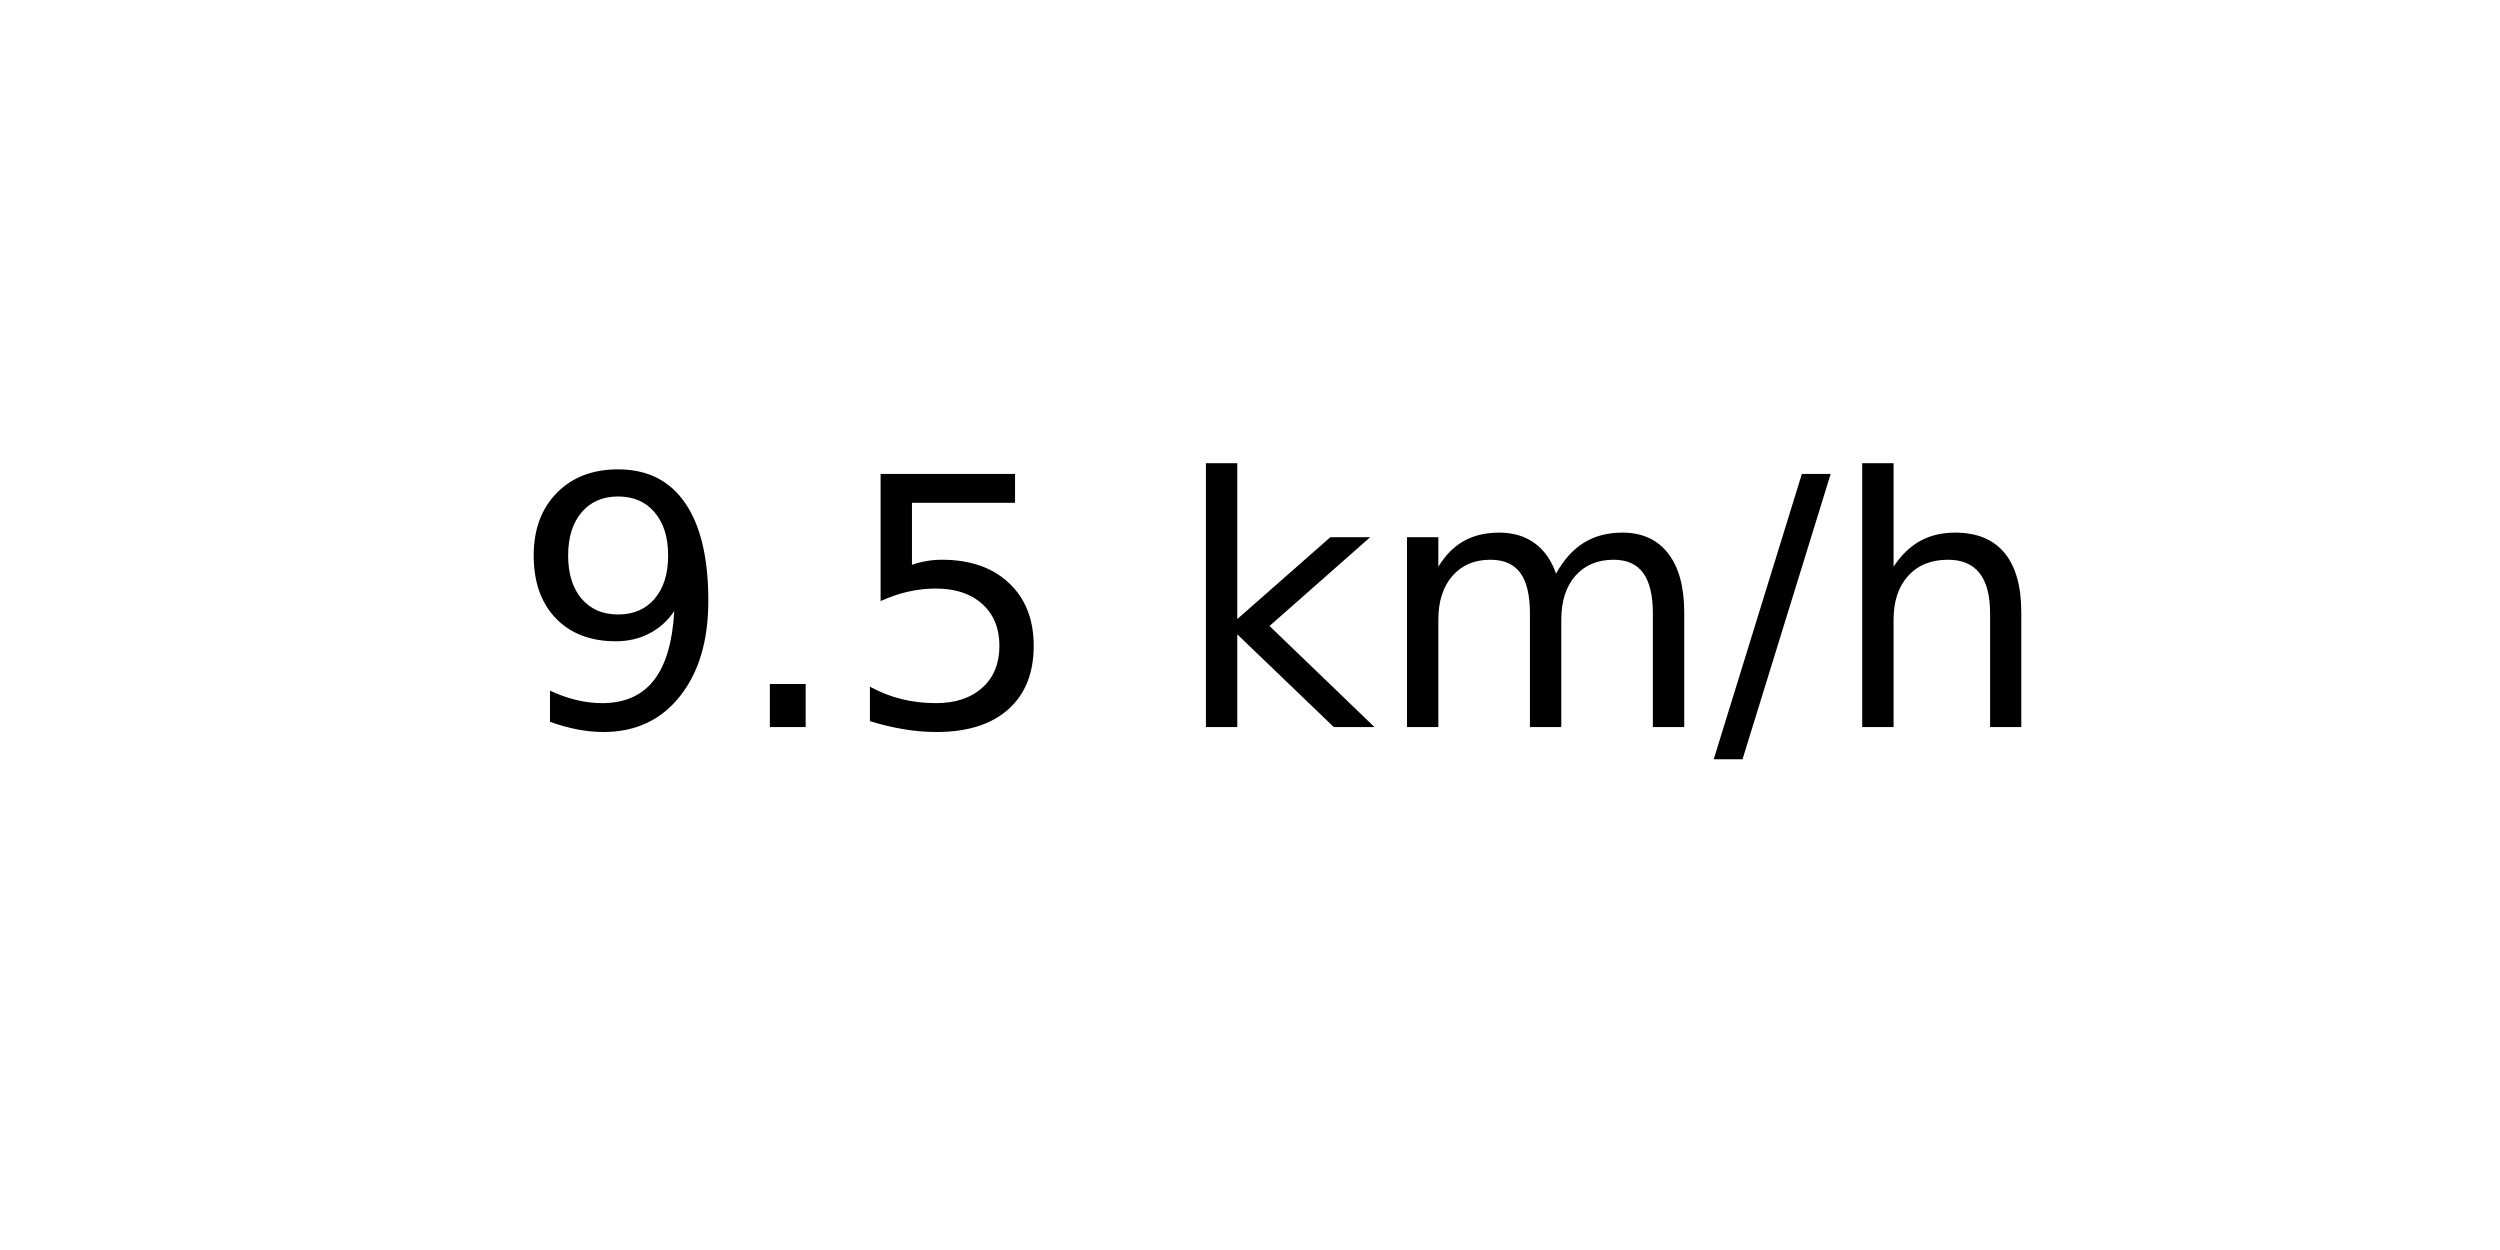
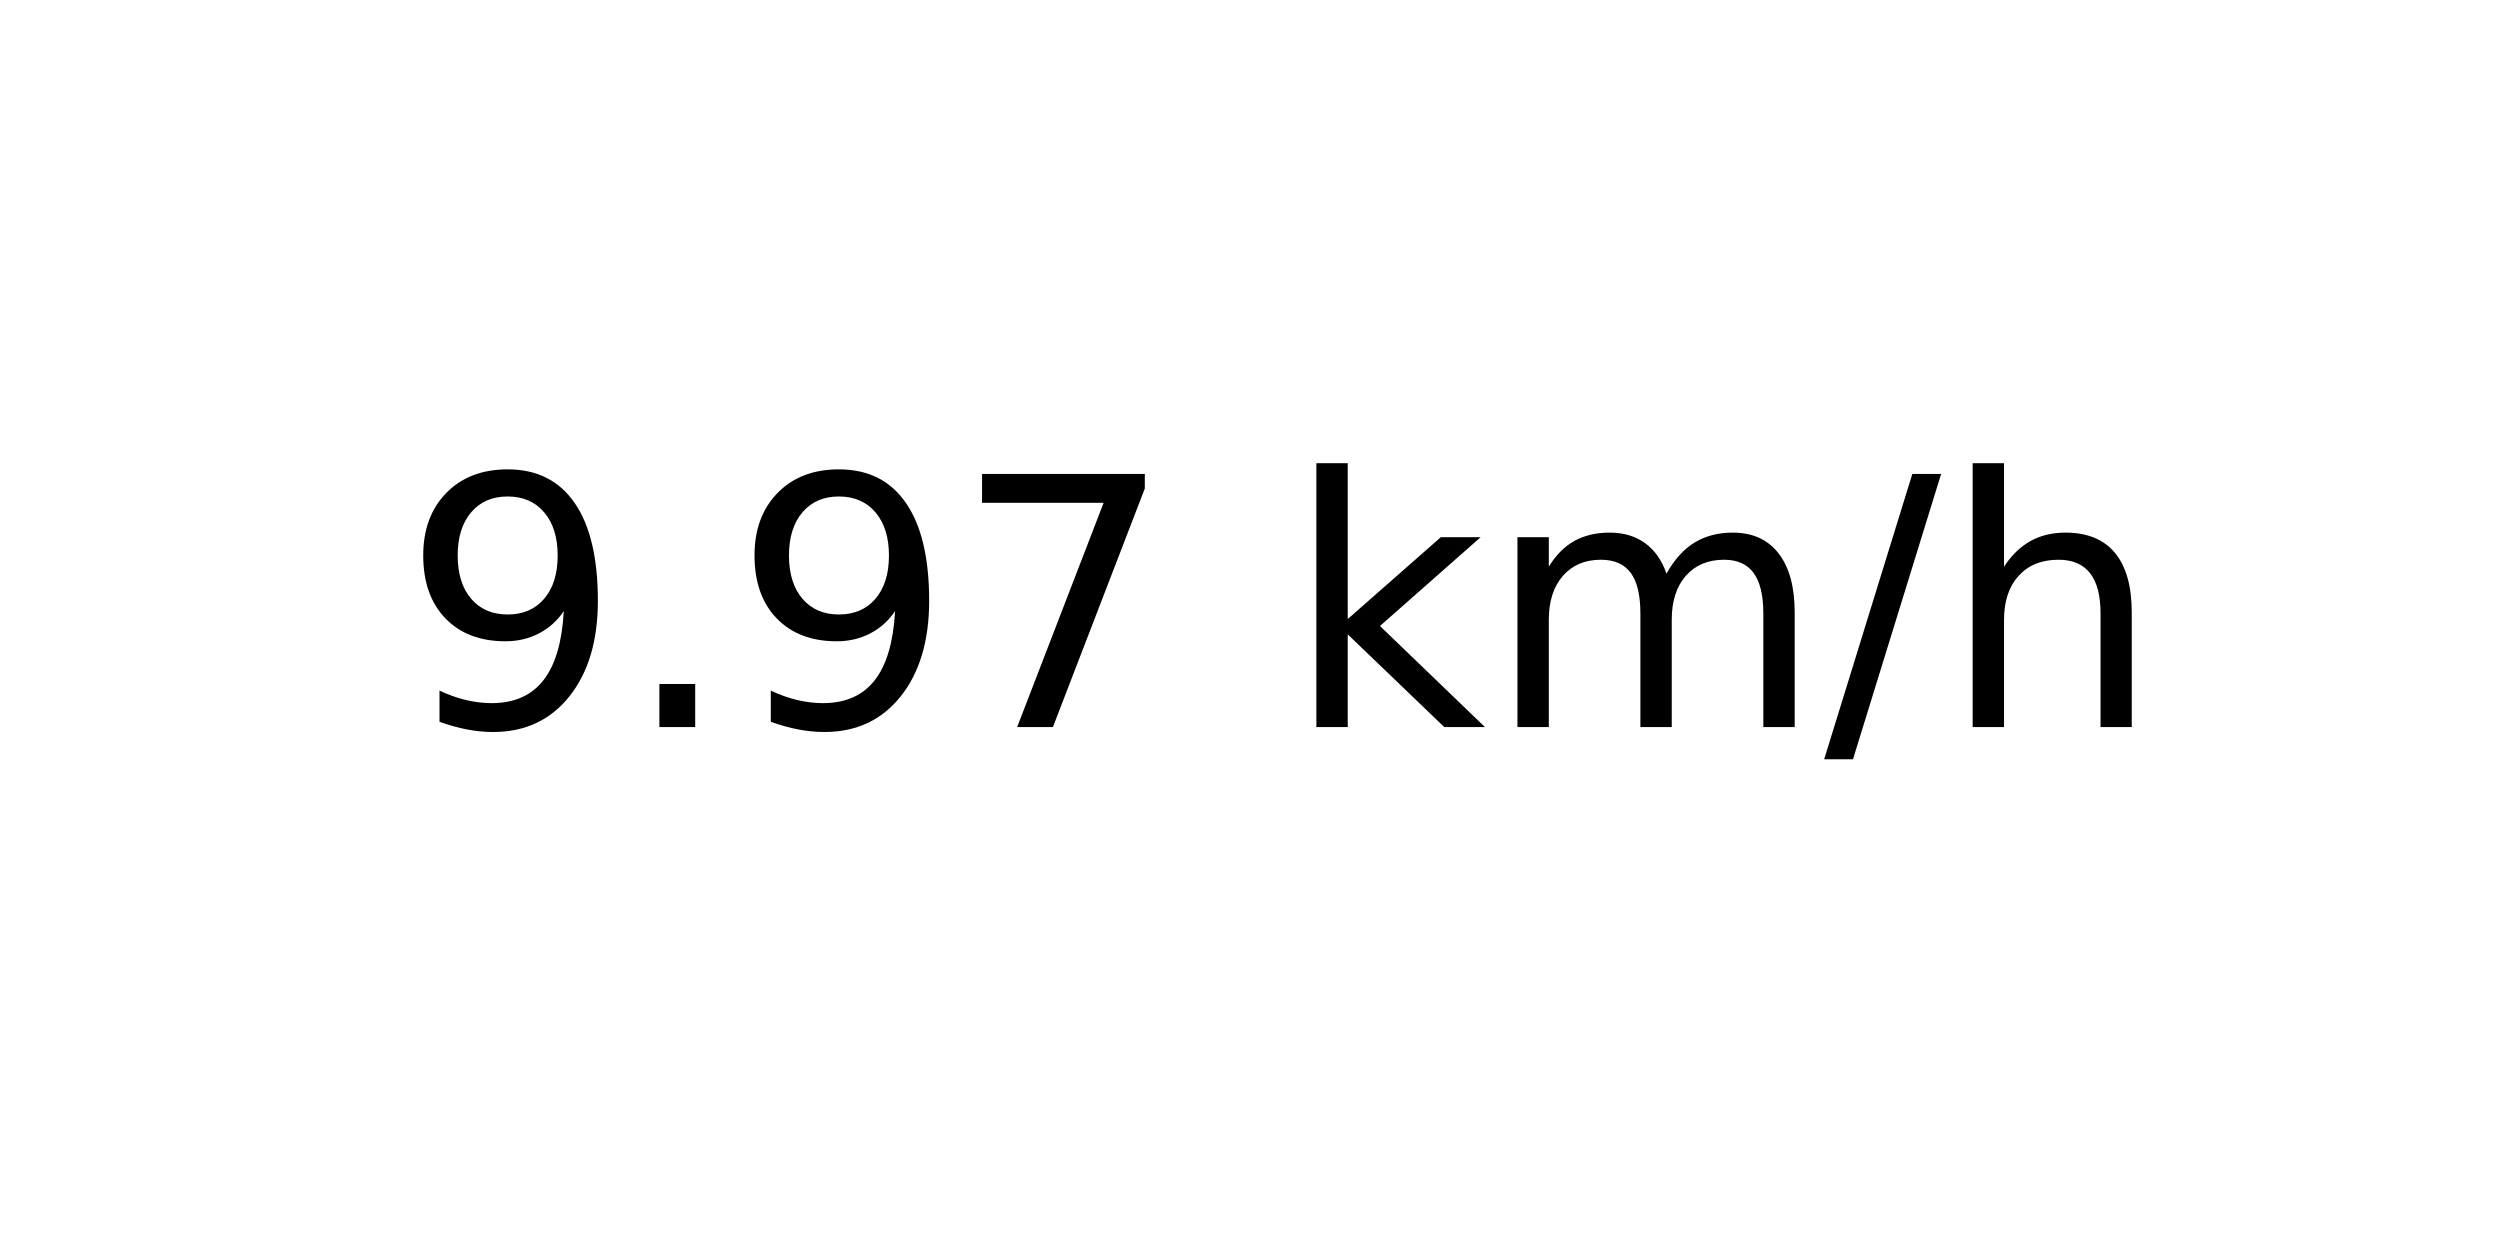
<svg xmlns="http://www.w3.org/2000/svg" xmlns:xlink="http://www.w3.org/1999/xlink" width="72pt" height="36pt" viewBox="0 0 72 36" version="1.1">
  <defs>
    <style type="text/css">*{stroke-linejoin: round; stroke-linecap: butt}</style>
  </defs>
  <g id="figure_1">
    <g id="axes_1">
      <g id="text_1">
-         <g transform="translate(14.74062 20.93937) scale(0.1 -0.1)">
+         <g transform="translate(11.55937 20.93937) scale(0.1 -0.1)">
          <defs>
            <path id="DejaVuSans-39" d="M 703 97  L 703 672  Q 941 559 1184 500  Q 1428 441 1663 441  Q 2288 441 2617 861  Q 2947 1281 2994 2138  Q 2813 1869 2534 1725  Q 2256 1581 1919 1581  Q 1219 1581 811 2004  Q 403 2428 403 3163  Q 403 3881 828 4315  Q 1253 4750 1959 4750  Q 2769 4750 3195 4129  Q 3622 3509 3622 2328  Q 3622 1225 3098 567  Q 2575 -91 1691 -91  Q 1453 -91 1209 -44  Q 966 3 703 97  z M 1959 2075  Q 2384 2075 2632 2365  Q 2881 2656 2881 3163  Q 2881 3666 2632 3958  Q 2384 4250 1959 4250  Q 1534 4250 1286 3958  Q 1038 3666 1038 3163  Q 1038 2656 1286 2365  Q 1534 2075 1959 2075  z " transform="scale(0.015625)" />
            <path id="DejaVuSans-2e" d="M 684 794  L 1344 794  L 1344 0  L 684 0  L 684 794  z " transform="scale(0.015625)" />
-             <path id="DejaVuSans-35" d="M 691 4666  L 3169 4666  L 3169 4134  L 1269 4134  L 1269 2991  Q 1406 3038 1543 3061  Q 1681 3084 1819 3084  Q 2600 3084 3056 2656  Q 3513 2228 3513 1497  Q 3513 744 3044 326  Q 2575 -91 1722 -91  Q 1428 -91 1123 -41  Q 819 9 494 109  L 494 744  Q 775 591 1075 516  Q 1375 441 1709 441  Q 2250 441 2565 725  Q 2881 1009 2881 1497  Q 2881 1984 2565 2268  Q 2250 2553 1709 2553  Q 1456 2553 1204 2497  Q 953 2441 691 2322  L 691 4666  z " transform="scale(0.015625)" />
+             <path id="DejaVuSans-37" d="M 525 4666  L 3525 4666  L 3525 4397  L 1831 0  L 1172 0  L 2766 4134  L 525 4134  L 525 4666  z " transform="scale(0.015625)" />
            <path id="DejaVuSans-20" transform="scale(0.015625)" />
            <path id="DejaVuSans-6b" d="M 581 4863  L 1159 4863  L 1159 1991  L 2875 3500  L 3609 3500  L 1753 1863  L 3688 0  L 2938 0  L 1159 1709  L 1159 0  L 581 0  L 581 4863  z " transform="scale(0.015625)" />
            <path id="DejaVuSans-6d" d="M 3328 2828  Q 3544 3216 3844 3400  Q 4144 3584 4550 3584  Q 5097 3584 5394 3201  Q 5691 2819 5691 2113  L 5691 0  L 5113 0  L 5113 2094  Q 5113 2597 4934 2840  Q 4756 3084 4391 3084  Q 3944 3084 3684 2787  Q 3425 2491 3425 1978  L 3425 0  L 2847 0  L 2847 2094  Q 2847 2600 2669 2842  Q 2491 3084 2119 3084  Q 1678 3084 1418 2786  Q 1159 2488 1159 1978  L 1159 0  L 581 0  L 581 3500  L 1159 3500  L 1159 2956  Q 1356 3278 1631 3431  Q 1906 3584 2284 3584  Q 2666 3584 2933 3390  Q 3200 3197 3328 2828  z " transform="scale(0.015625)" />
            <path id="DejaVuSans-2f" d="M 1625 4666  L 2156 4666  L 531 -594  L 0 -594  L 1625 4666  z " transform="scale(0.015625)" />
            <path id="DejaVuSans-68" d="M 3513 2113  L 3513 0  L 2938 0  L 2938 2094  Q 2938 2591 2744 2837  Q 2550 3084 2163 3084  Q 1697 3084 1428 2787  Q 1159 2491 1159 1978  L 1159 0  L 581 0  L 581 4863  L 1159 4863  L 1159 2956  Q 1366 3272 1645 3428  Q 1925 3584 2291 3584  Q 2894 3584 3203 3211  Q 3513 2838 3513 2113  z " transform="scale(0.015625)" />
          </defs>
          <use xlink:href="#DejaVuSans-39" />
          <use xlink:href="#DejaVuSans-2e" x="63.623" />
-           <use xlink:href="#DejaVuSans-35" x="95.41" />
-           <use xlink:href="#DejaVuSans-20" x="159.033" />
-           <use xlink:href="#DejaVuSans-6b" x="190.82" />
-           <use xlink:href="#DejaVuSans-6d" x="248.73" />
-           <use xlink:href="#DejaVuSans-2f" x="346.143" />
-           <use xlink:href="#DejaVuSans-68" x="379.834" />
+           <use xlink:href="#DejaVuSans-39" x="95.41" />
+           <use xlink:href="#DejaVuSans-37" x="159.033" />
+           <use xlink:href="#DejaVuSans-20" x="222.656" />
+           <use xlink:href="#DejaVuSans-6b" x="254.443" />
+           <use xlink:href="#DejaVuSans-6d" x="312.354" />
+           <use xlink:href="#DejaVuSans-2f" x="409.766" />
+           <use xlink:href="#DejaVuSans-68" x="443.457" />
        </g>
      </g>
    </g>
  </g>
</svg>
